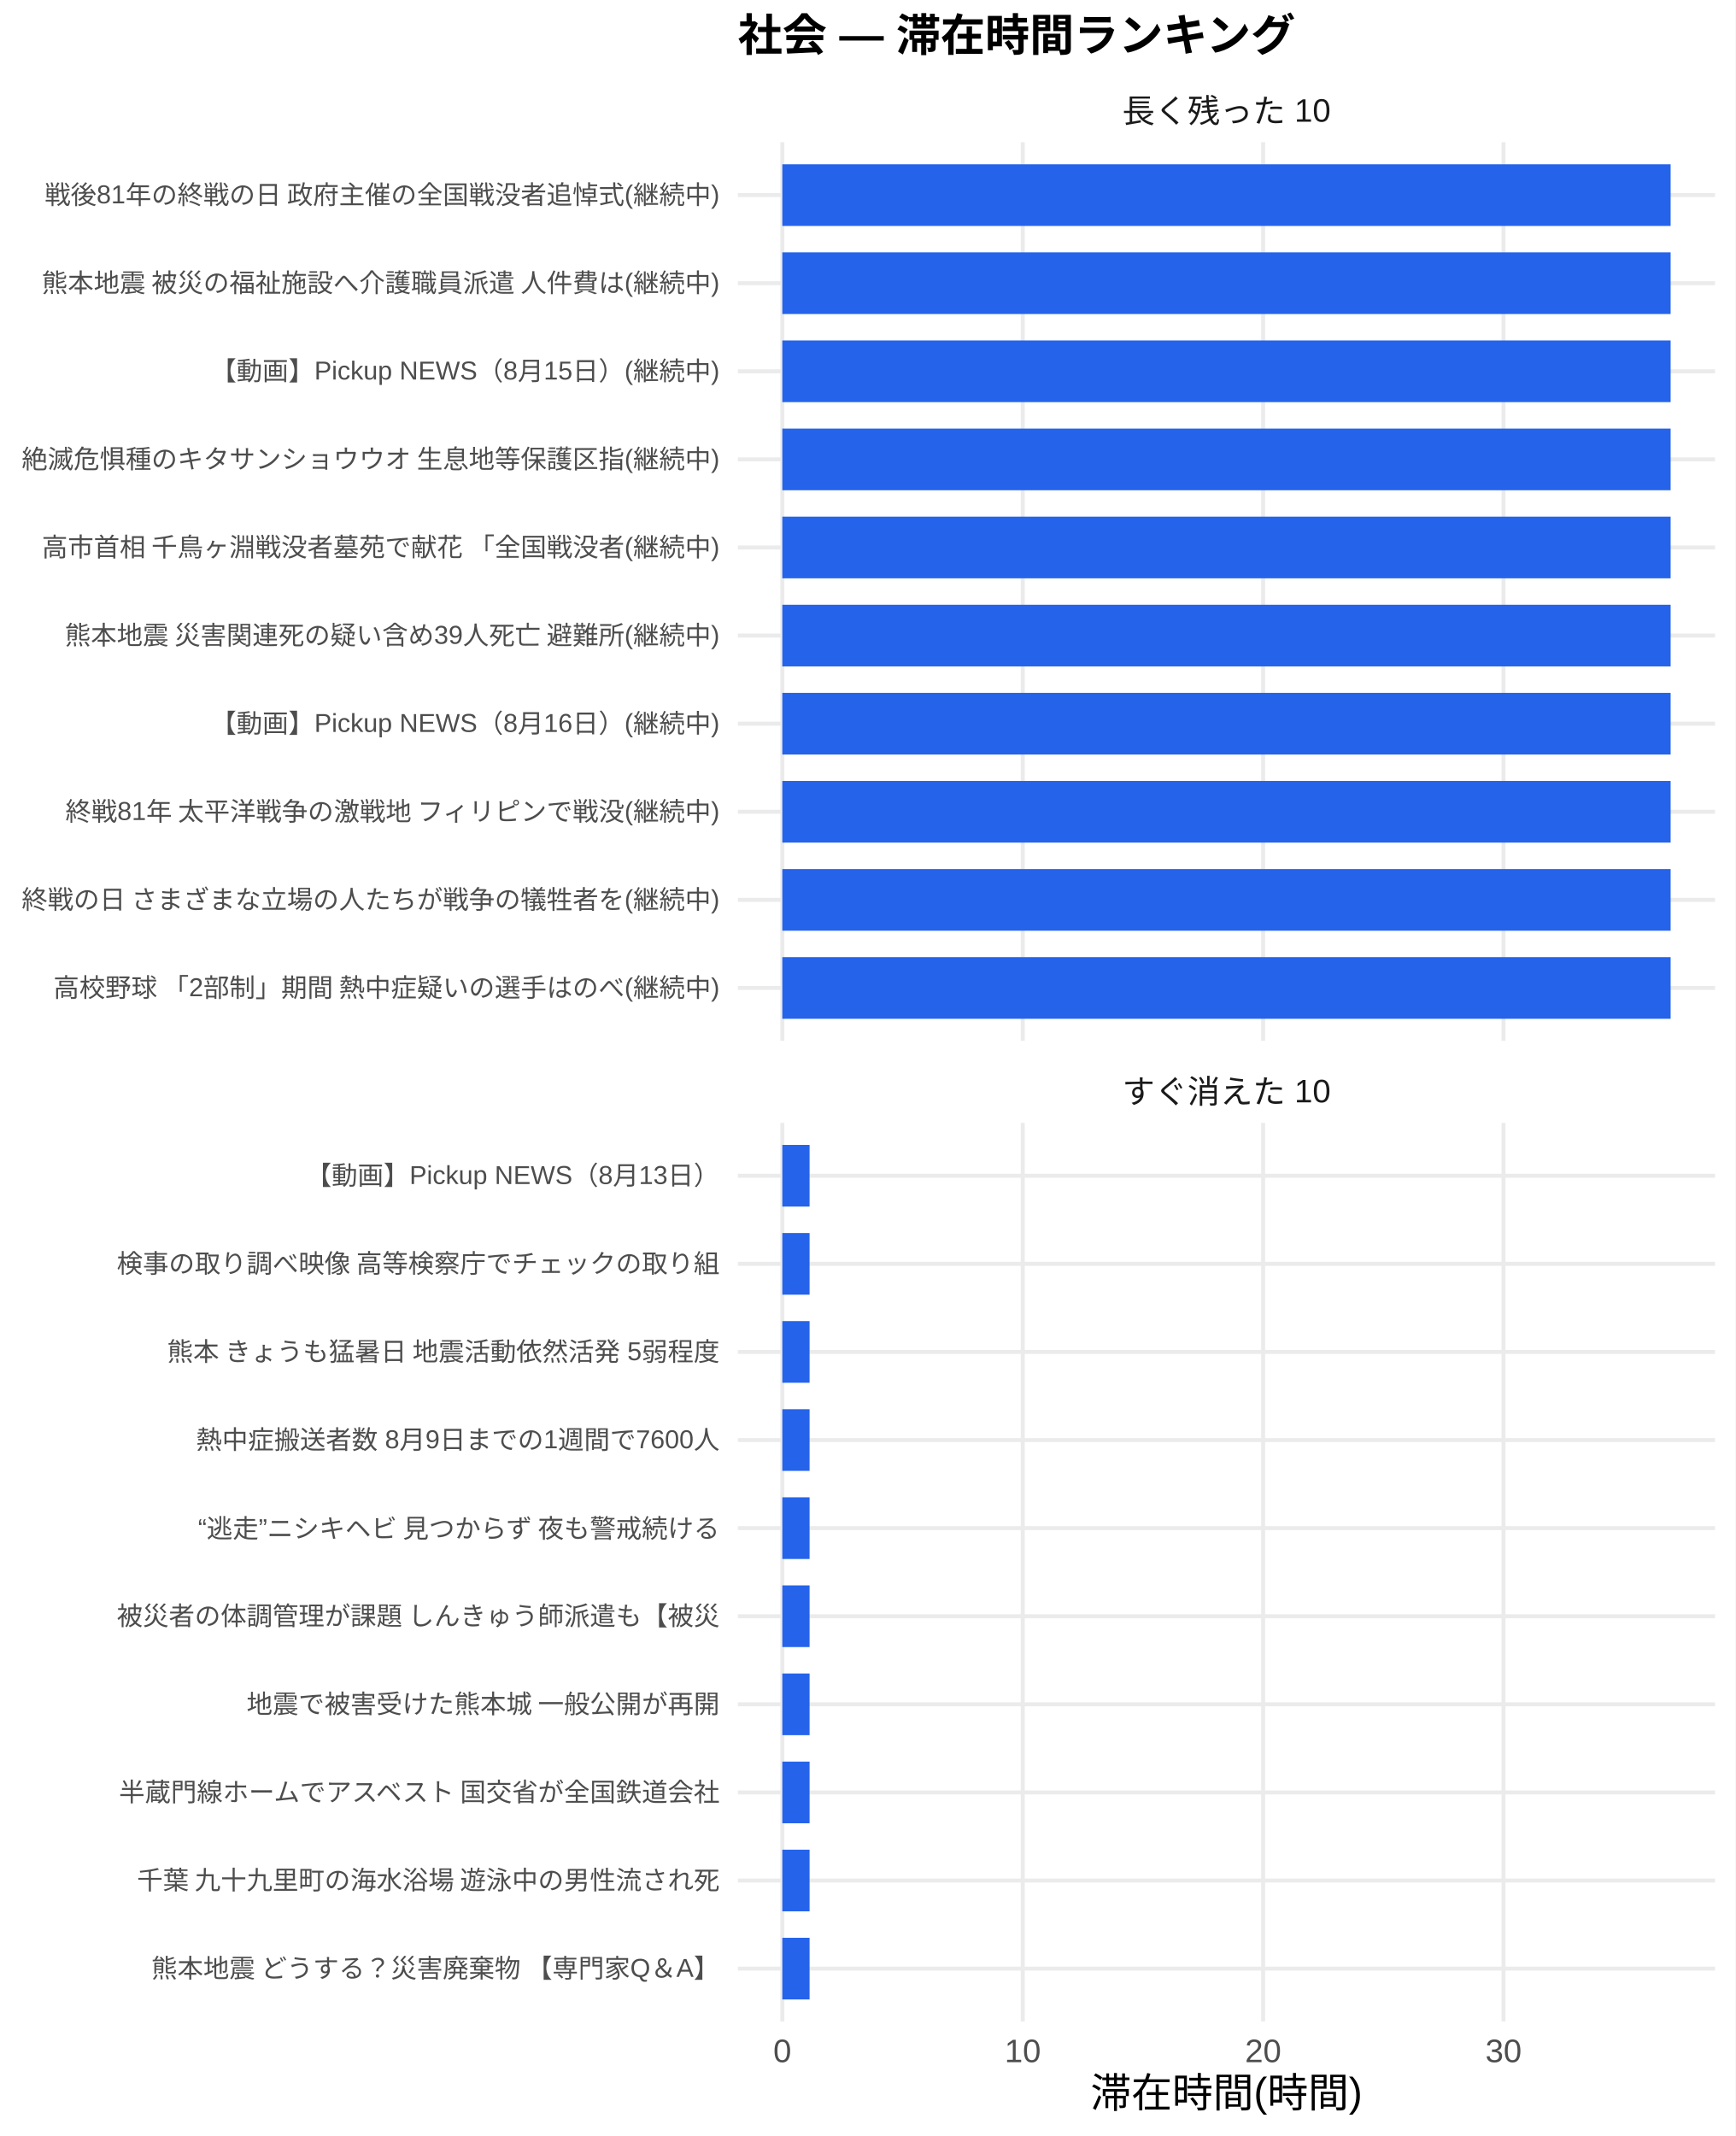
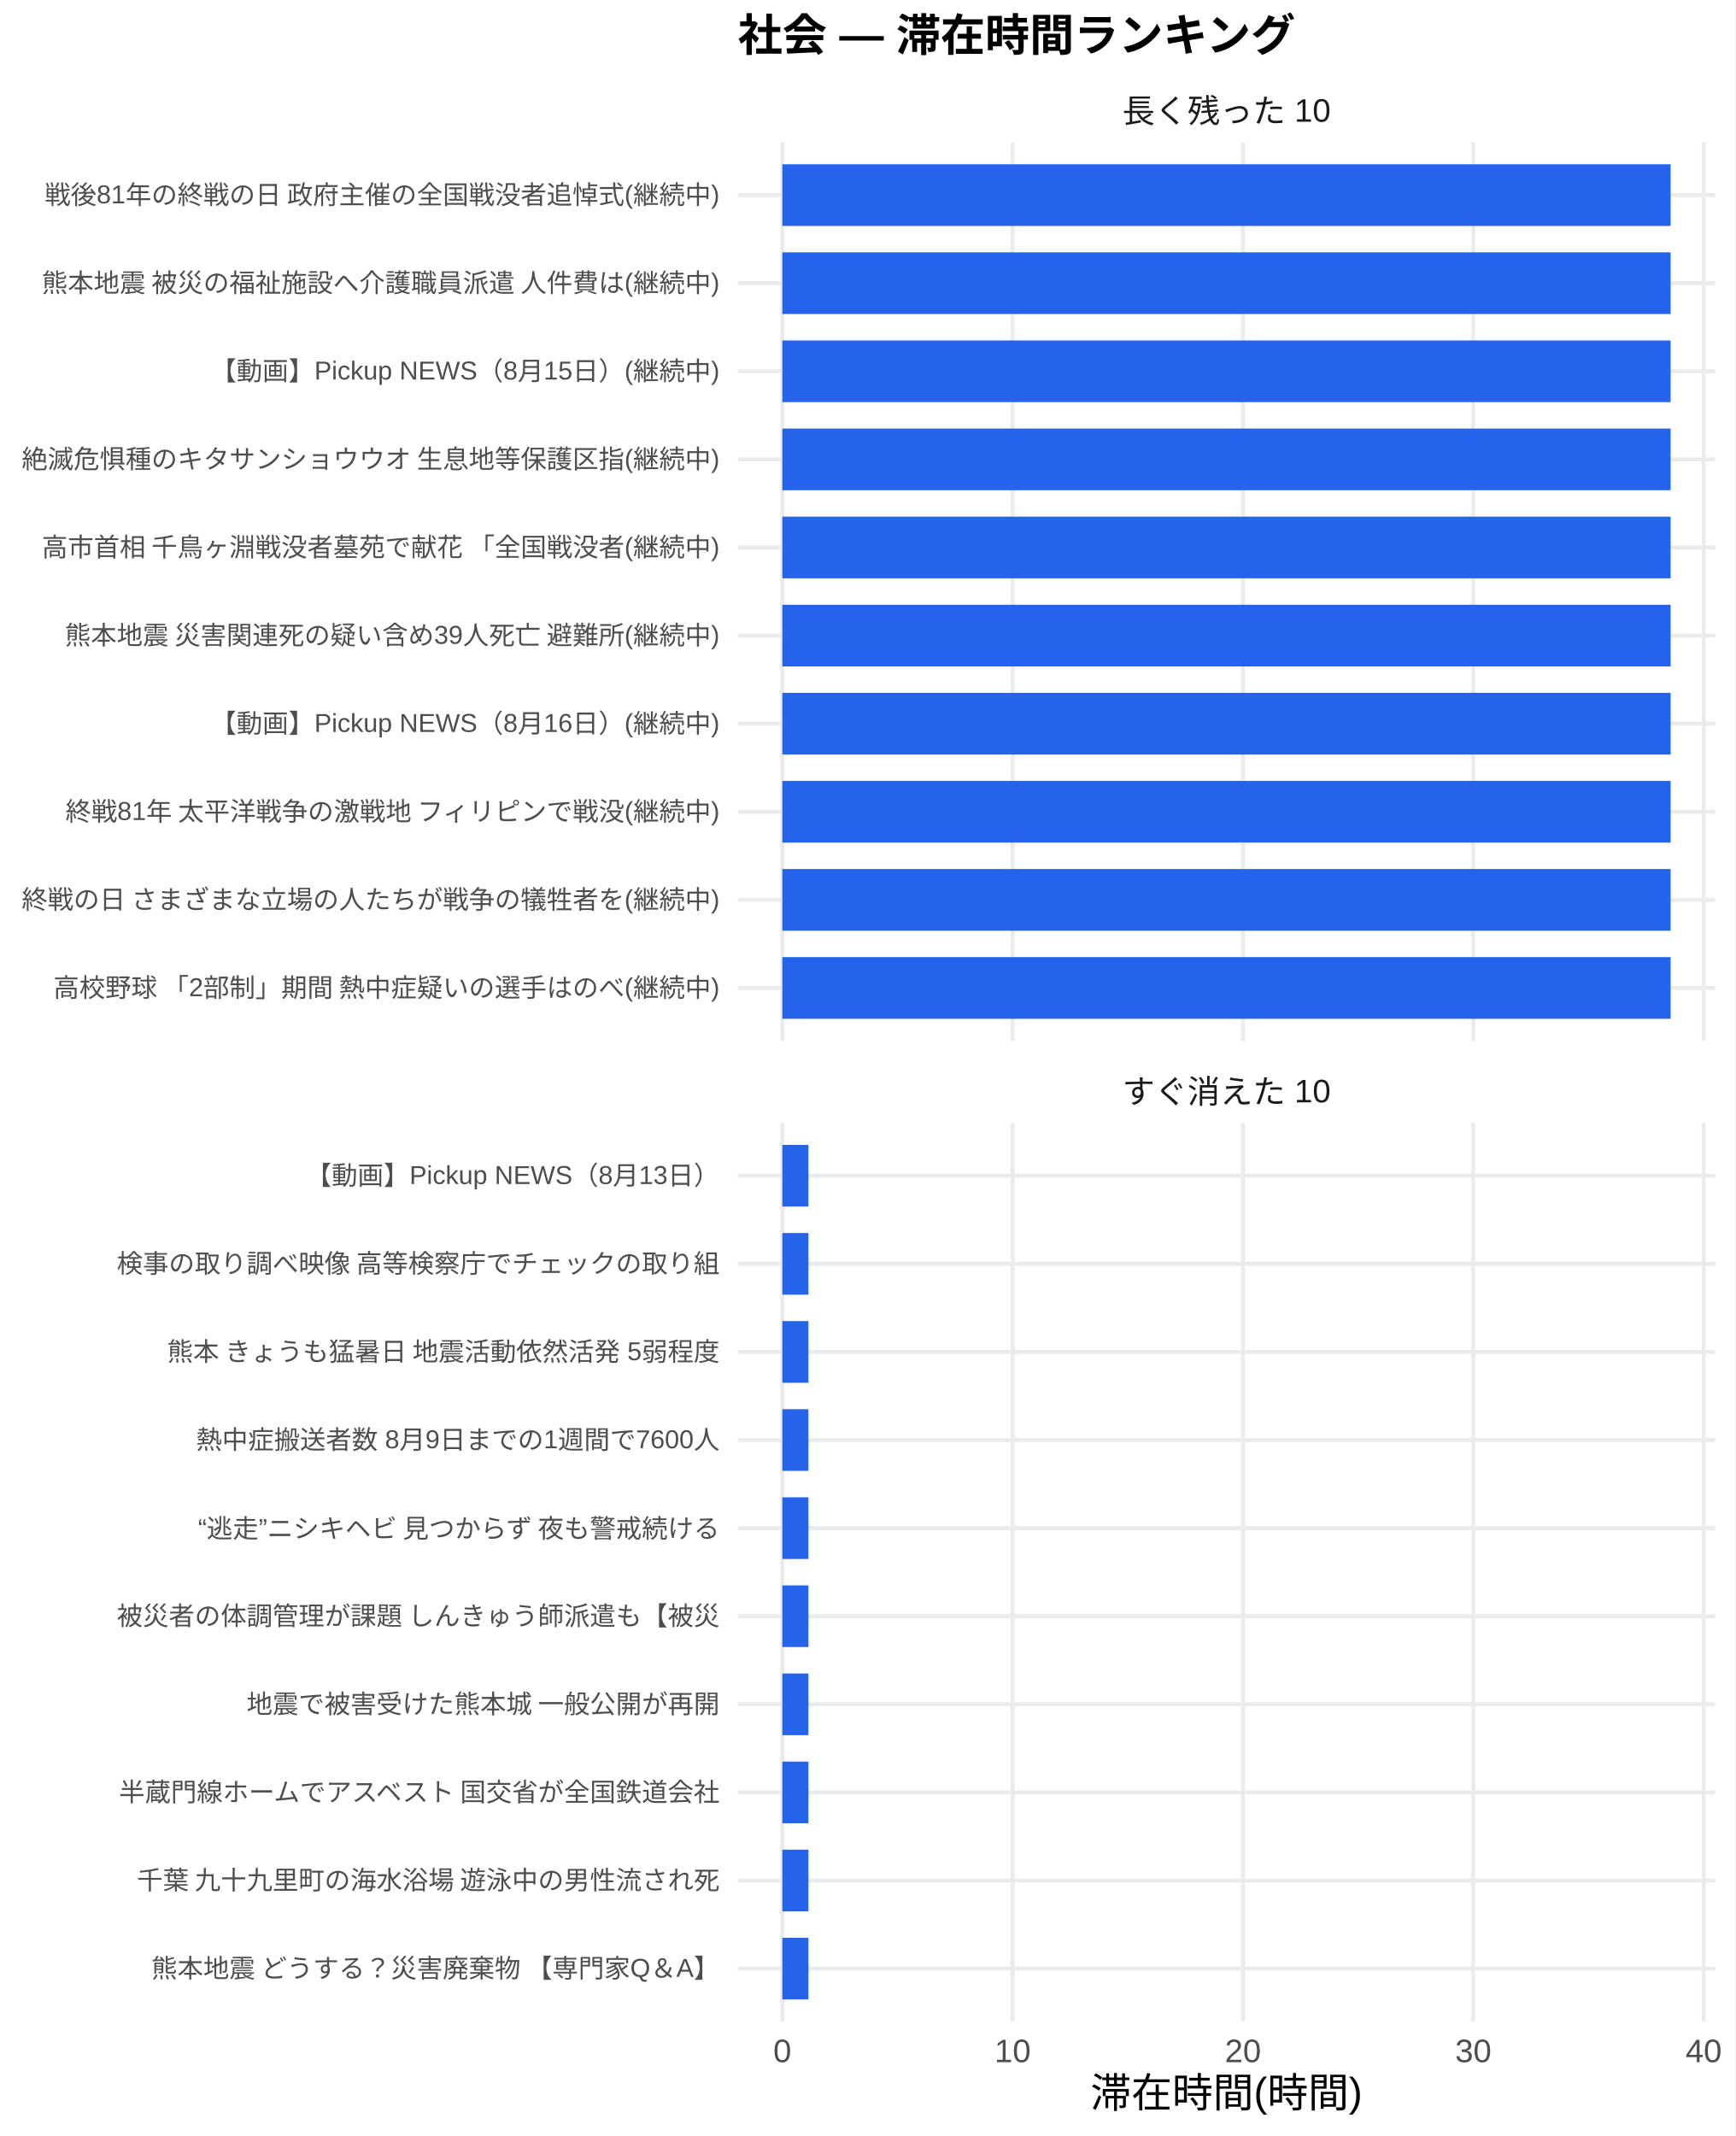
<svg xmlns="http://www.w3.org/2000/svg" width="468.00pt" height="576.00pt" viewBox="0 0 468.00 576.00">
  <g class="svglite">
    <defs>
      <style type="text/css">
    .svglite line, .svglite polyline, .svglite polygon, .svglite path, .svglite rect, .svglite circle {
      fill: none;
      stroke: #000000;
      stroke-linecap: round;
      stroke-linejoin: round;
      stroke-miterlimit: 10.00;
    }
    .svglite text {
      white-space: pre;
    }
    .svglite g.glyphgroup path {
      fill: inherit;
      stroke: none;
    }
  </style>
    </defs>
    <rect width="100%" height="100%" style="stroke: none; fill: #FFFFFF;" />
    <defs>
      <clipPath id="cpMC4wMHw0NjguMDB8MC4wMHw1NzYuMDA=">
        <rect x="0.00" y="0.00" width="468.00" height="576.00" />
      </clipPath>
    </defs>
    <g clip-path="url(#cpMC4wMHw0NjguMDB8MC4wMHw1NzYuMDA=)">
      <rect x="0" y="0.00" width="468.00" height="576.00" style="stroke-width: 1.07; stroke: none; fill: #FFFFFF;" />
    </g>
    <defs>
      <clipPath id="cpMTk5LjAwfDQ2Mi41MnwzOC4zNnwyODAuNjc=">
        <rect x="199.00" y="38.36" width="263.52" height="242.31" />
      </clipPath>
    </defs>
    <g clip-path="url(#cpMTk5LjAwfDQ2Mi41MnwzOC4zNnwyODAuNjc=)">
      <polyline points="199.00,266.42 462.52,266.42 " style="stroke-width: 1.07; stroke: #EBEBEB; stroke-linecap: butt;" />
      <polyline points="199.00,242.66 462.52,242.66 " style="stroke-width: 1.07; stroke: #EBEBEB; stroke-linecap: butt;" />
      <polyline points="199.00,218.91 462.52,218.91 " style="stroke-width: 1.07; stroke: #EBEBEB; stroke-linecap: butt;" />
      <polyline points="199.00,195.15 462.52,195.15 " style="stroke-width: 1.07; stroke: #EBEBEB; stroke-linecap: butt;" />
      <polyline points="199.00,171.39 462.52,171.39 " style="stroke-width: 1.07; stroke: #EBEBEB; stroke-linecap: butt;" />
      <polyline points="199.00,147.64 462.52,147.64 " style="stroke-width: 1.07; stroke: #EBEBEB; stroke-linecap: butt;" />
      <polyline points="199.00,123.88 462.52,123.88 " style="stroke-width: 1.07; stroke: #EBEBEB; stroke-linecap: butt;" />
      <polyline points="199.00,100.13 462.52,100.13 " style="stroke-width: 1.07; stroke: #EBEBEB; stroke-linecap: butt;" />
      <polyline points="199.00,76.37 462.52,76.37 " style="stroke-width: 1.07; stroke: #EBEBEB; stroke-linecap: butt;" />
      <polyline points="199.00,52.61 462.52,52.61 " style="stroke-width: 1.07; stroke: #EBEBEB; stroke-linecap: butt;" />
      <polyline points="210.98,280.67 210.98,38.36 " style="stroke-width: 1.07; stroke: #EBEBEB; stroke-linecap: butt;" />
-       <polyline points="275.82,280.67 275.82,38.36 " style="stroke-width: 1.07; stroke: #EBEBEB; stroke-linecap: butt;" />
-       <polyline points="340.65,280.67 340.65,38.36 " style="stroke-width: 1.07; stroke: #EBEBEB; stroke-linecap: butt;" />
-       <polyline points="405.48,280.67 405.48,38.36 " style="stroke-width: 1.07; stroke: #EBEBEB; stroke-linecap: butt;" />
+       <polyline points="273.10,280.67 273.10,38.36 " style="stroke-width: 1.07; stroke: #EBEBEB; stroke-linecap: butt;" />
+       <polyline points="335.21,280.67 335.21,38.36 " style="stroke-width: 1.07; stroke: #EBEBEB; stroke-linecap: butt;" />
+       <polyline points="397.33,280.67 397.33,38.36 " style="stroke-width: 1.07; stroke: #EBEBEB; stroke-linecap: butt;" />
+       <polyline points="459.45,280.67 459.45,38.36 " style="stroke-width: 1.07; stroke: #EBEBEB; stroke-linecap: butt;" />
      <rect x="210.98" y="44.30" width="239.56" height="16.63" style="stroke-width: 1.07; stroke: none; stroke-linecap: butt; stroke-linejoin: miter; fill: #2563EB;" />
      <rect x="210.98" y="68.05" width="239.56" height="16.63" style="stroke-width: 1.07; stroke: none; stroke-linecap: butt; stroke-linejoin: miter; fill: #2563EB;" />
      <rect x="210.98" y="91.81" width="239.56" height="16.63" style="stroke-width: 1.07; stroke: none; stroke-linecap: butt; stroke-linejoin: miter; fill: #2563EB;" />
      <rect x="210.98" y="115.57" width="239.56" height="16.63" style="stroke-width: 1.07; stroke: none; stroke-linecap: butt; stroke-linejoin: miter; fill: #2563EB;" />
      <rect x="210.98" y="139.32" width="239.56" height="16.63" style="stroke-width: 1.07; stroke: none; stroke-linecap: butt; stroke-linejoin: miter; fill: #2563EB;" />
      <rect x="210.98" y="163.08" width="239.56" height="16.63" style="stroke-width: 1.07; stroke: none; stroke-linecap: butt; stroke-linejoin: miter; fill: #2563EB;" />
      <rect x="210.98" y="186.84" width="239.56" height="16.63" style="stroke-width: 1.07; stroke: none; stroke-linecap: butt; stroke-linejoin: miter; fill: #2563EB;" />
      <rect x="210.98" y="210.59" width="239.56" height="16.63" style="stroke-width: 1.07; stroke: none; stroke-linecap: butt; stroke-linejoin: miter; fill: #2563EB;" />
      <rect x="210.98" y="234.35" width="239.56" height="16.63" style="stroke-width: 1.07; stroke: none; stroke-linecap: butt; stroke-linejoin: miter; fill: #2563EB;" />
      <rect x="210.98" y="258.10" width="239.56" height="16.63" style="stroke-width: 1.07; stroke: none; stroke-linecap: butt; stroke-linejoin: miter; fill: #2563EB;" />
    </g>
    <g clip-path="url(#cpMC4wMHw0NjguMDB8MC4wMHw1NzYuMDA=)">
</g>
    <defs>
      <clipPath id="cpMTk5LjAwfDQ2Mi41MnwzMDIuODB8NTQ1LjEy">
        <rect x="199.00" y="302.80" width="263.52" height="242.31" />
      </clipPath>
    </defs>
    <g clip-path="url(#cpMTk5LjAwfDQ2Mi41MnwzMDIuODB8NTQ1LjEy)">
      <polyline points="199.00,530.86 462.52,530.86 " style="stroke-width: 1.07; stroke: #EBEBEB; stroke-linecap: butt;" />
      <polyline points="199.00,507.11 462.52,507.11 " style="stroke-width: 1.07; stroke: #EBEBEB; stroke-linecap: butt;" />
      <polyline points="199.00,483.35 462.52,483.35 " style="stroke-width: 1.07; stroke: #EBEBEB; stroke-linecap: butt;" />
      <polyline points="199.00,459.59 462.52,459.59 " style="stroke-width: 1.07; stroke: #EBEBEB; stroke-linecap: butt;" />
      <polyline points="199.00,435.84 462.52,435.84 " style="stroke-width: 1.07; stroke: #EBEBEB; stroke-linecap: butt;" />
      <polyline points="199.00,412.08 462.52,412.08 " style="stroke-width: 1.07; stroke: #EBEBEB; stroke-linecap: butt;" />
      <polyline points="199.00,388.33 462.52,388.33 " style="stroke-width: 1.07; stroke: #EBEBEB; stroke-linecap: butt;" />
      <polyline points="199.00,364.57 462.52,364.57 " style="stroke-width: 1.07; stroke: #EBEBEB; stroke-linecap: butt;" />
      <polyline points="199.00,340.81 462.52,340.81 " style="stroke-width: 1.07; stroke: #EBEBEB; stroke-linecap: butt;" />
      <polyline points="199.00,317.06 462.52,317.06 " style="stroke-width: 1.07; stroke: #EBEBEB; stroke-linecap: butt;" />
      <polyline points="210.98,545.12 210.98,302.80 " style="stroke-width: 1.07; stroke: #EBEBEB; stroke-linecap: butt;" />
-       <polyline points="275.82,545.12 275.82,302.80 " style="stroke-width: 1.07; stroke: #EBEBEB; stroke-linecap: butt;" />
-       <polyline points="340.65,545.12 340.65,302.80 " style="stroke-width: 1.07; stroke: #EBEBEB; stroke-linecap: butt;" />
-       <polyline points="405.48,545.12 405.48,302.80 " style="stroke-width: 1.07; stroke: #EBEBEB; stroke-linecap: butt;" />
-       <rect x="210.98" y="308.74" width="7.35" height="16.63" style="stroke-width: 1.07; stroke: none; stroke-linecap: butt; stroke-linejoin: miter; fill: #2563EB;" />
-       <rect x="210.98" y="332.50" width="7.35" height="16.63" style="stroke-width: 1.07; stroke: none; stroke-linecap: butt; stroke-linejoin: miter; fill: #2563EB;" />
-       <rect x="210.98" y="356.25" width="7.35" height="16.63" style="stroke-width: 1.07; stroke: none; stroke-linecap: butt; stroke-linejoin: miter; fill: #2563EB;" />
-       <rect x="210.98" y="380.01" width="7.35" height="16.63" style="stroke-width: 1.07; stroke: none; stroke-linecap: butt; stroke-linejoin: miter; fill: #2563EB;" />
-       <rect x="210.98" y="403.77" width="7.35" height="16.63" style="stroke-width: 1.07; stroke: none; stroke-linecap: butt; stroke-linejoin: miter; fill: #2563EB;" />
-       <rect x="210.98" y="427.52" width="7.35" height="16.63" style="stroke-width: 1.07; stroke: none; stroke-linecap: butt; stroke-linejoin: miter; fill: #2563EB;" />
-       <rect x="210.98" y="451.28" width="7.35" height="16.63" style="stroke-width: 1.07; stroke: none; stroke-linecap: butt; stroke-linejoin: miter; fill: #2563EB;" />
-       <rect x="210.98" y="475.04" width="7.35" height="16.63" style="stroke-width: 1.07; stroke: none; stroke-linecap: butt; stroke-linejoin: miter; fill: #2563EB;" />
-       <rect x="210.98" y="498.79" width="7.35" height="16.63" style="stroke-width: 1.07; stroke: none; stroke-linecap: butt; stroke-linejoin: miter; fill: #2563EB;" />
-       <rect x="210.98" y="522.55" width="7.35" height="16.63" style="stroke-width: 1.07; stroke: none; stroke-linecap: butt; stroke-linejoin: miter; fill: #2563EB;" />
+       <polyline points="273.10,545.12 273.10,302.80 " style="stroke-width: 1.07; stroke: #EBEBEB; stroke-linecap: butt;" />
+       <polyline points="335.21,545.12 335.21,302.80 " style="stroke-width: 1.07; stroke: #EBEBEB; stroke-linecap: butt;" />
+       <polyline points="397.33,545.12 397.33,302.80 " style="stroke-width: 1.07; stroke: #EBEBEB; stroke-linecap: butt;" />
+       <polyline points="459.45,545.12 459.45,302.80 " style="stroke-width: 1.07; stroke: #EBEBEB; stroke-linecap: butt;" />
+       <rect x="210.98" y="308.74" width="7.04" height="16.63" style="stroke-width: 1.07; stroke: none; stroke-linecap: butt; stroke-linejoin: miter; fill: #2563EB;" />
+       <rect x="210.98" y="332.50" width="7.04" height="16.63" style="stroke-width: 1.07; stroke: none; stroke-linecap: butt; stroke-linejoin: miter; fill: #2563EB;" />
+       <rect x="210.98" y="356.25" width="7.04" height="16.63" style="stroke-width: 1.07; stroke: none; stroke-linecap: butt; stroke-linejoin: miter; fill: #2563EB;" />
+       <rect x="210.98" y="380.01" width="7.04" height="16.63" style="stroke-width: 1.07; stroke: none; stroke-linecap: butt; stroke-linejoin: miter; fill: #2563EB;" />
+       <rect x="210.98" y="403.77" width="7.04" height="16.63" style="stroke-width: 1.07; stroke: none; stroke-linecap: butt; stroke-linejoin: miter; fill: #2563EB;" />
+       <rect x="210.98" y="427.52" width="7.04" height="16.63" style="stroke-width: 1.07; stroke: none; stroke-linecap: butt; stroke-linejoin: miter; fill: #2563EB;" />
+       <rect x="210.98" y="451.28" width="7.04" height="16.63" style="stroke-width: 1.07; stroke: none; stroke-linecap: butt; stroke-linejoin: miter; fill: #2563EB;" />
+       <rect x="210.98" y="475.04" width="7.04" height="16.63" style="stroke-width: 1.07; stroke: none; stroke-linecap: butt; stroke-linejoin: miter; fill: #2563EB;" />
+       <rect x="210.98" y="498.79" width="7.04" height="16.63" style="stroke-width: 1.07; stroke: none; stroke-linecap: butt; stroke-linejoin: miter; fill: #2563EB;" />
+       <rect x="210.98" y="522.55" width="7.04" height="16.63" style="stroke-width: 1.07; stroke: none; stroke-linecap: butt; stroke-linejoin: miter; fill: #2563EB;" />
    </g>
    <g clip-path="url(#cpMC4wMHw0NjguMDB8MC4wMHw1NzYuMDA=)">
</g>
    <defs>
      <clipPath id="cpMTk5LjAwfDQ2Mi41MnwyODYuMTV8MzAyLjgw">
        <rect x="199.00" y="286.15" width="263.52" height="16.65" />
      </clipPath>
    </defs>
    <g clip-path="url(#cpMTk5LjAwfDQ2Mi41MnwyODYuMTV8MzAyLjgw)">
      <text x="330.76" y="297.50" text-anchor="middle" style="font-size: 8.80px;fill: #1A1A1A; font-family: &quot;Liberation Sans&quot;;" textLength="56.20px" lengthAdjust="spacingAndGlyphs">すぐ消えた 10</text>
    </g>
    <g clip-path="url(#cpMC4wMHw0NjguMDB8MC4wMHw1NzYuMDA=)">
</g>
    <defs>
      <clipPath id="cpMTk5LjAwfDQ2Mi41MnwyMS43MXwzOC4zNg==">
        <rect x="199.00" y="21.71" width="263.52" height="16.65" />
      </clipPath>
    </defs>
    <g clip-path="url(#cpMTk5LjAwfDQ2Mi41MnwyMS43MXwzOC4zNg==)">
      <text x="330.76" y="33.06" text-anchor="middle" style="font-size: 8.80px;fill: #1A1A1A; font-family: &quot;Liberation Sans&quot;;" textLength="56.20px" lengthAdjust="spacingAndGlyphs">長く残った 10</text>
    </g>
    <g clip-path="url(#cpMC4wMHw0NjguMDB8MC4wMHw1NzYuMDA=)">
      <text x="210.98" y="556.10" text-anchor="middle" style="font-size: 8.80px;fill: #4D4D4D; font-family: &quot;Liberation Sans&quot;;" textLength="4.89px" lengthAdjust="spacingAndGlyphs">0</text>
-       <text x="275.82" y="556.10" text-anchor="middle" style="font-size: 8.80px;fill: #4D4D4D; font-family: &quot;Liberation Sans&quot;;" textLength="9.78px" lengthAdjust="spacingAndGlyphs">10</text>
-       <text x="340.65" y="556.10" text-anchor="middle" style="font-size: 8.80px;fill: #4D4D4D; font-family: &quot;Liberation Sans&quot;;" textLength="9.78px" lengthAdjust="spacingAndGlyphs">20</text>
-       <text x="405.48" y="556.10" text-anchor="middle" style="font-size: 8.80px;fill: #4D4D4D; font-family: &quot;Liberation Sans&quot;;" textLength="9.78px" lengthAdjust="spacingAndGlyphs">30</text>
+       <text x="273.10" y="556.10" text-anchor="middle" style="font-size: 8.80px;fill: #4D4D4D; font-family: &quot;Liberation Sans&quot;;" textLength="9.78px" lengthAdjust="spacingAndGlyphs">10</text>
+       <text x="335.21" y="556.10" text-anchor="middle" style="font-size: 8.80px;fill: #4D4D4D; font-family: &quot;Liberation Sans&quot;;" textLength="9.78px" lengthAdjust="spacingAndGlyphs">20</text>
+       <text x="397.33" y="556.10" text-anchor="middle" style="font-size: 8.80px;fill: #4D4D4D; font-family: &quot;Liberation Sans&quot;;" textLength="9.78px" lengthAdjust="spacingAndGlyphs">30</text>
+       <text x="459.45" y="556.10" text-anchor="middle" style="font-size: 8.80px;fill: #4D4D4D; font-family: &quot;Liberation Sans&quot;;" textLength="9.78px" lengthAdjust="spacingAndGlyphs">40</text>
      <text x="194.07" y="268.83" text-anchor="end" style="font-size: 7.00px;fill: #4D4D4D; font-family: &quot;Liberation Sans&quot;;" textLength="180.42px" lengthAdjust="spacingAndGlyphs">高校野球 「2部制」期間 熱中症疑いの選手はのべ(継続中)</text>
      <text x="194.07" y="245.07" text-anchor="end" style="font-size: 7.00px;fill: #4D4D4D; font-family: &quot;Liberation Sans&quot;;" textLength="188.59px" lengthAdjust="spacingAndGlyphs">終戦の日 さまざまな立場の人たちが戦争の犠牲者を(継続中)</text>
      <text x="194.07" y="221.31" text-anchor="end" style="font-size: 7.00px;fill: #4D4D4D; font-family: &quot;Liberation Sans&quot;;" textLength="177.31px" lengthAdjust="spacingAndGlyphs">終戦81年 太平洋戦争の激戦地 フィリピンで戦没(継続中)</text>
      <text x="194.07" y="197.56" text-anchor="end" style="font-size: 7.00px;fill: #4D4D4D; font-family: &quot;Liberation Sans&quot;;" textLength="137.30px" lengthAdjust="spacingAndGlyphs">【動画】Pickup NEWS（8月16日）(継続中)</text>
      <text x="194.07" y="173.80" text-anchor="end" style="font-size: 7.00px;fill: #4D4D4D; font-family: &quot;Liberation Sans&quot;;" textLength="177.31px" lengthAdjust="spacingAndGlyphs">熊本地震 災害関連死の疑い含め39人死亡 避難所(継続中)</text>
      <text x="194.07" y="150.05" text-anchor="end" style="font-size: 7.00px;fill: #4D4D4D; font-family: &quot;Liberation Sans&quot;;" textLength="183.53px" lengthAdjust="spacingAndGlyphs">高市首相 千鳥ヶ淵戦没者墓苑で献花 「全国戦没者(継続中)</text>
      <text x="194.07" y="126.29" text-anchor="end" style="font-size: 7.00px;fill: #4D4D4D; font-family: &quot;Liberation Sans&quot;;" textLength="188.59px" lengthAdjust="spacingAndGlyphs">絶滅危惧種のキタサンショウウオ 生息地等保護区指(継続中)</text>
      <text x="194.07" y="102.53" text-anchor="end" style="font-size: 7.00px;fill: #4D4D4D; font-family: &quot;Liberation Sans&quot;;" textLength="137.30px" lengthAdjust="spacingAndGlyphs">【動画】Pickup NEWS（8月15日）(継続中)</text>
      <text x="194.07" y="78.78" text-anchor="end" style="font-size: 7.00px;fill: #4D4D4D; font-family: &quot;Liberation Sans&quot;;" textLength="183.53px" lengthAdjust="spacingAndGlyphs">熊本地震 被災の福祉施設へ介護職員派遣 人件費は(継続中)</text>
      <text x="194.07" y="55.02" text-anchor="end" style="font-size: 7.00px;fill: #4D4D4D; font-family: &quot;Liberation Sans&quot;;" textLength="182.38px" lengthAdjust="spacingAndGlyphs">戦後81年の終戦の日 政府主催の全国戦没者追悼式(継続中)</text>
      <text x="194.07" y="533.27" text-anchor="end" style="font-size: 7.00px;fill: #4D4D4D; font-family: &quot;Liberation Sans&quot;;" textLength="153.98px" lengthAdjust="spacingAndGlyphs">熊本地震 どうする？災害廃棄物 【専門家Q＆A】</text>
      <text x="194.07" y="509.51" text-anchor="end" style="font-size: 7.00px;fill: #4D4D4D; font-family: &quot;Liberation Sans&quot;;" textLength="157.88px" lengthAdjust="spacingAndGlyphs">千葉 九十九里町の海水浴場 遊泳中の男性流され死</text>
      <text x="194.07" y="485.76" text-anchor="end" style="font-size: 7.00px;fill: #4D4D4D; font-family: &quot;Liberation Sans&quot;;" textLength="162.94px" lengthAdjust="spacingAndGlyphs">半蔵門線ホームでアスベスト 国交省が全国鉄道会社</text>
      <text x="194.07" y="462.00" text-anchor="end" style="font-size: 7.00px;fill: #4D4D4D; font-family: &quot;Liberation Sans&quot;;" textLength="127.94px" lengthAdjust="spacingAndGlyphs">地震で被害受けた熊本城 一般公開が再開</text>
      <text x="194.07" y="438.25" text-anchor="end" style="font-size: 7.00px;fill: #4D4D4D; font-family: &quot;Liberation Sans&quot;;" textLength="162.94px" lengthAdjust="spacingAndGlyphs">被災者の体調管理が課題 しんきゅう師派遣も【被災</text>
      <text x="194.07" y="414.49" text-anchor="end" style="font-size: 7.00px;fill: #4D4D4D; font-family: &quot;Liberation Sans&quot;;" textLength="143.47px" lengthAdjust="spacingAndGlyphs">“逃走”ニシキヘビ 見つからず 夜も警戒続ける </text>
      <text x="194.07" y="390.73" text-anchor="end" style="font-size: 7.00px;fill: #4D4D4D; font-family: &quot;Liberation Sans&quot;;" textLength="141.17px" lengthAdjust="spacingAndGlyphs">熱中症搬送者数 8月9日までの1週間で7600人</text>
      <text x="194.07" y="366.98" text-anchor="end" style="font-size: 7.00px;fill: #4D4D4D; font-family: &quot;Liberation Sans&quot;;" textLength="149.70px" lengthAdjust="spacingAndGlyphs">熊本 きょうも猛暑日 地震活動依然活発 5弱程度</text>
      <text x="194.07" y="343.22" text-anchor="end" style="font-size: 7.00px;fill: #4D4D4D; font-family: &quot;Liberation Sans&quot;;" textLength="162.94px" lengthAdjust="spacingAndGlyphs">検事の取り調べ映像 高等検察庁でチェックの取り組</text>
      <text x="194.07" y="319.47" text-anchor="end" style="font-size: 7.00px;fill: #4D4D4D; font-family: &quot;Liberation Sans&quot;;" textLength="111.64px" lengthAdjust="spacingAndGlyphs">【動画】Pickup NEWS（8月13日）</text>
      <text x="330.76" y="568.24" text-anchor="middle" style="font-size: 11.00px; font-family: &quot;Liberation Sans&quot;;" textLength="73.31px" lengthAdjust="spacingAndGlyphs">滞在時間(時間)</text>
      <text x="199.00" y="13.74" style="font-size: 12.00px; font-weight: bold; font-family: &quot;Liberation Sans&quot;;" textLength="150.66px" lengthAdjust="spacingAndGlyphs">社会 — 滞在時間ランキング</text>
    </g>
  </g>
</svg>
